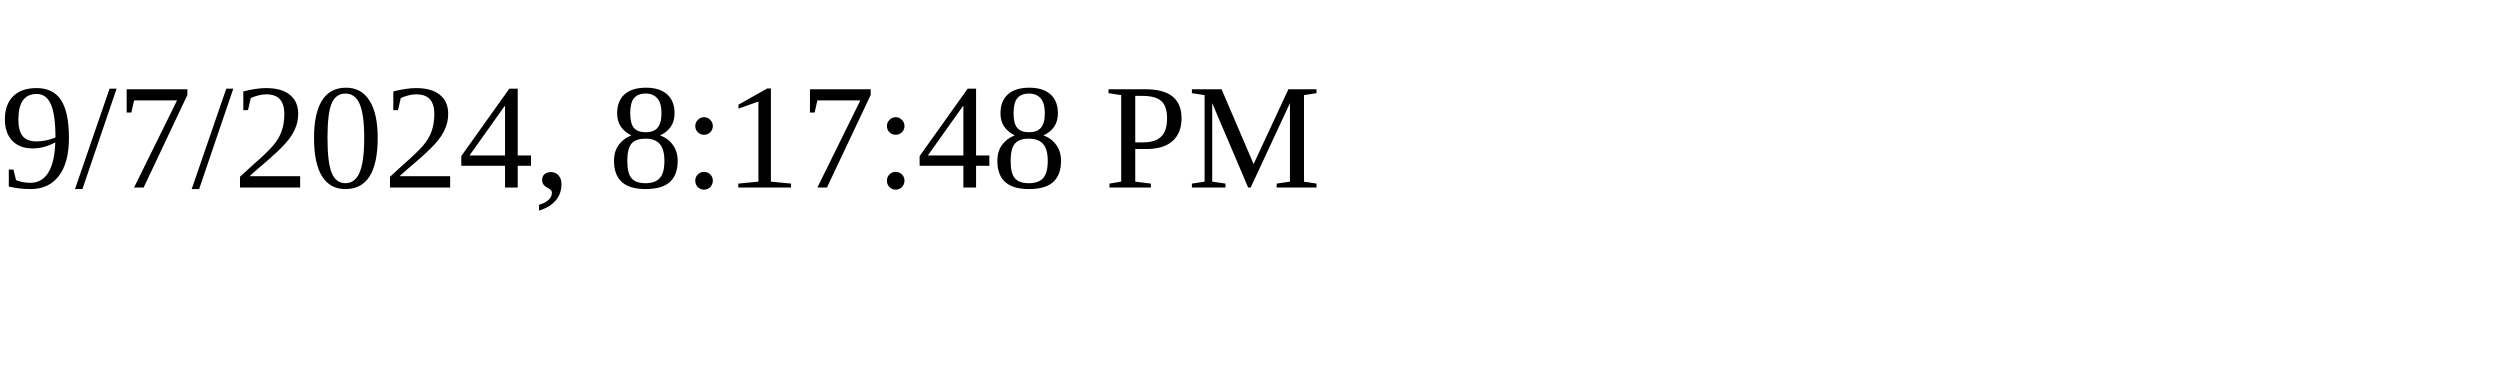
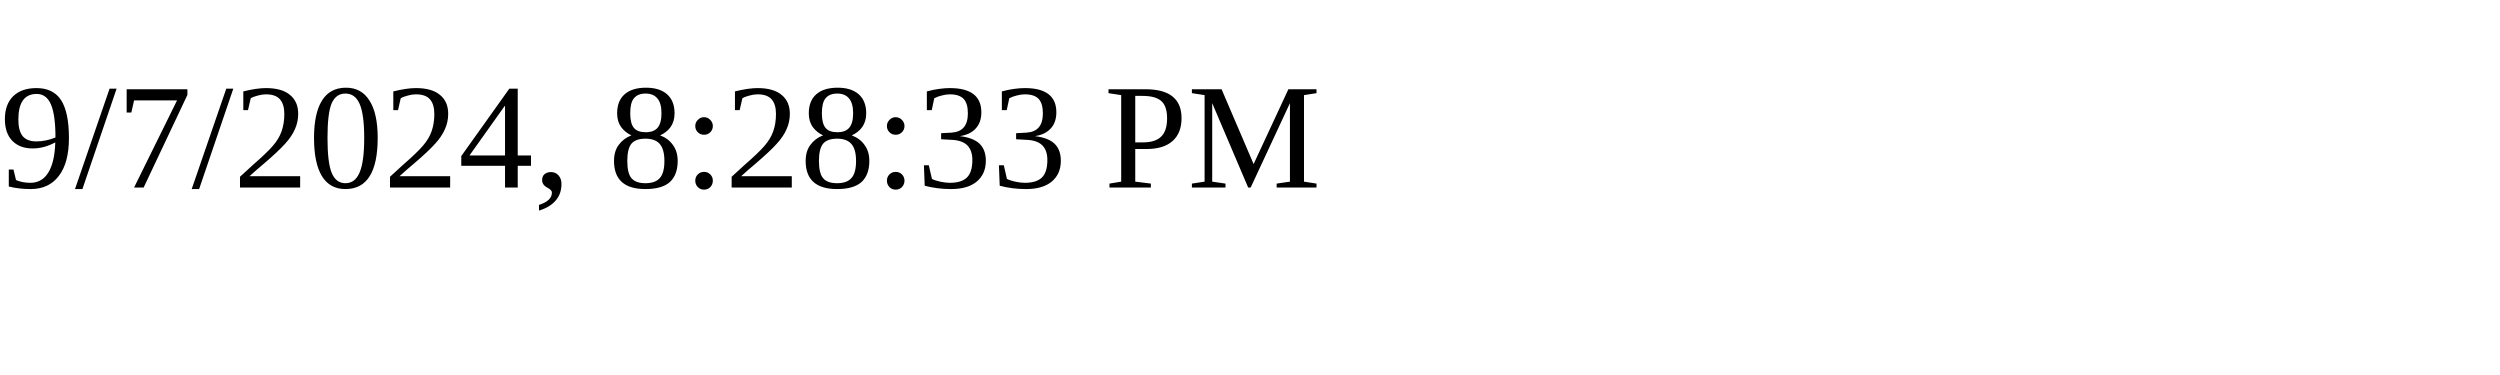
<svg xmlns="http://www.w3.org/2000/svg" height="30" width="200">
-   <text x="0" y="15">9/7/2024, 8:17:48 PM</text>
+   <text x="0" y="15">9/7/2024, 8:28:33 PM</text>
</svg>
